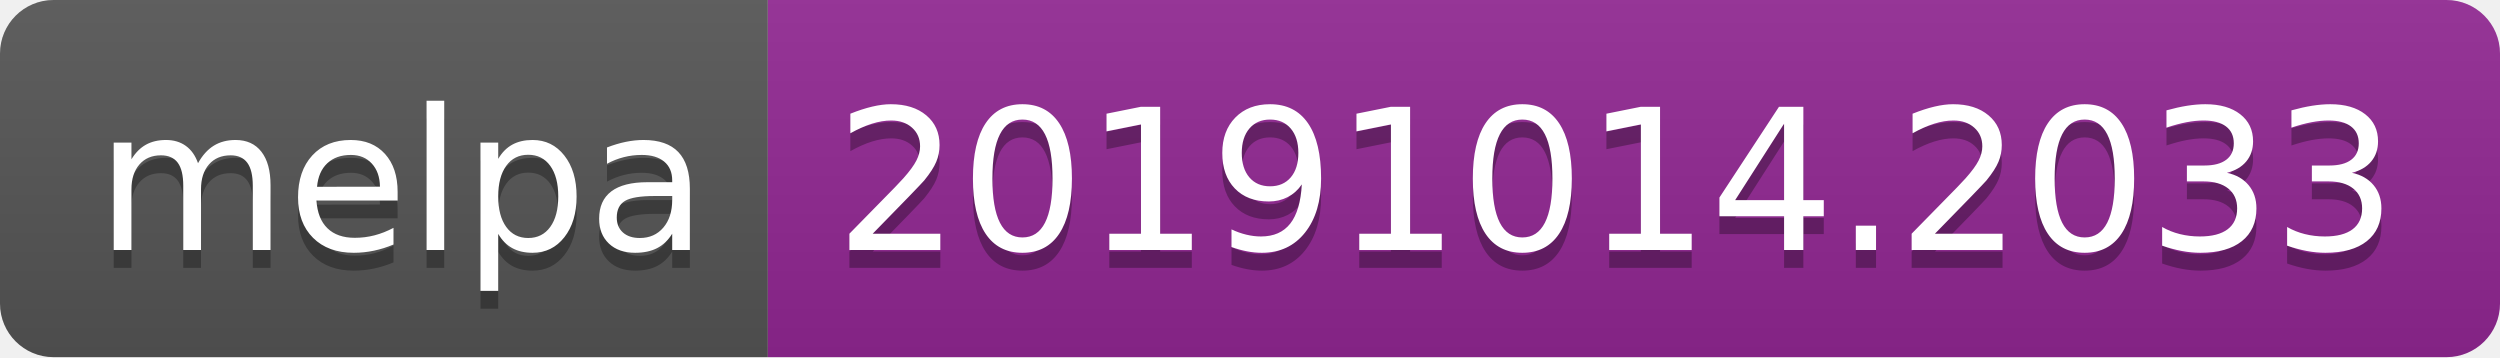
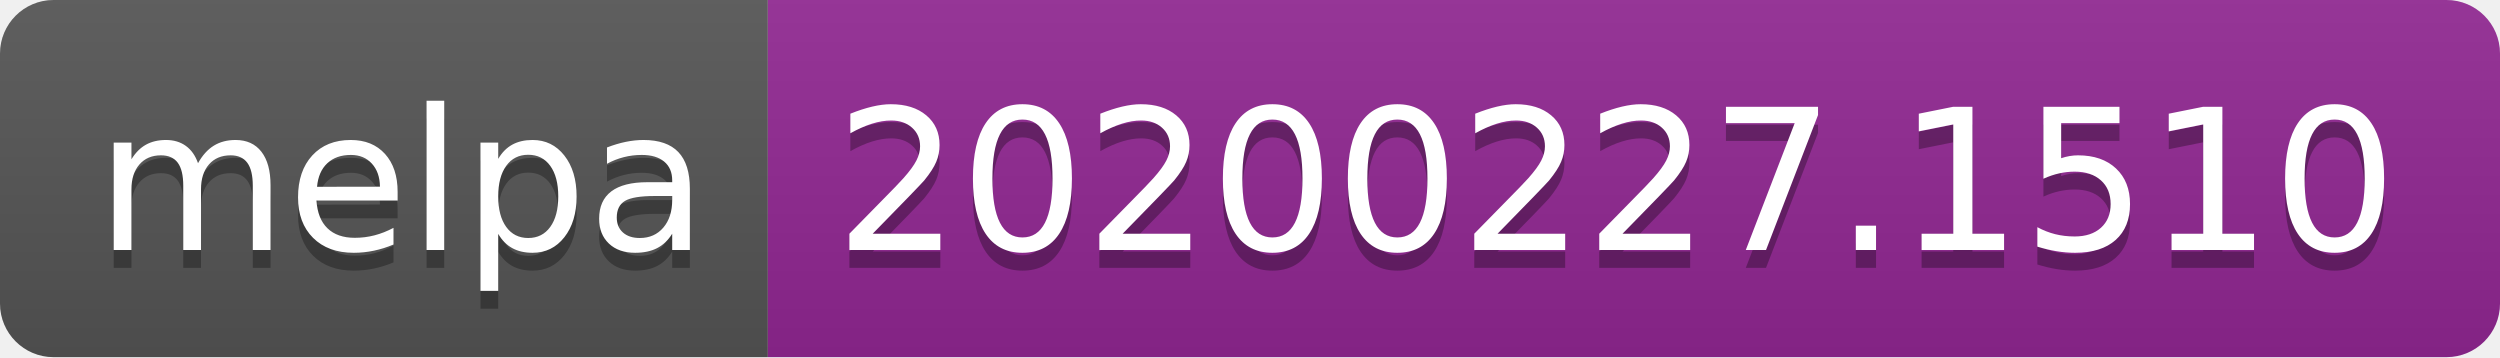
<svg xmlns="http://www.w3.org/2000/svg" width="140" height="20">
  <linearGradient id="b" x2="0" y2="100%">
    <stop offset="0" stop-color="#bbb" stop-opacity=".1" />
    <stop offset="1" stop-opacity=".1" />
  </linearGradient>
  <clipPath id="a">
    <rect width="140" height="20" rx="3" fill="#fff" />
  </clipPath>
  <g clip-path="url(#a)">
    <path fill="#555" d="M0 0h43v20H0z" />
    <path fill="#922793" d="M43 0h97v20H43z" />
    <path fill="url(#b)" d="M0 0h140v20H0z" />
  </g>
  <g fill="#fff" text-anchor="middle" font-family="DejaVu Sans,Verdana,Geneva,sans-serif" font-size="110">
    <text x="225" y="150" fill="#010101" fill-opacity=".3" transform="scale(.1)" textLength="330">melpa</text>
    <text x="225" y="140" transform="scale(.1)" textLength="330">melpa</text>
-     <text x="905" y="150" fill="#010101" fill-opacity=".3" transform="scale(.1)" textLength="870">20191014.2033</text>
-     <text x="905" y="140" transform="scale(.1)" textLength="870">20191014.2033</text>
+     <text x="905" y="150" fill="#010101" fill-opacity=".3" transform="scale(.1)" textLength="870">20200227.1510</text>
+     <text x="905" y="140" transform="scale(.1)" textLength="870">20200227.1510</text>
  </g>
</svg>
